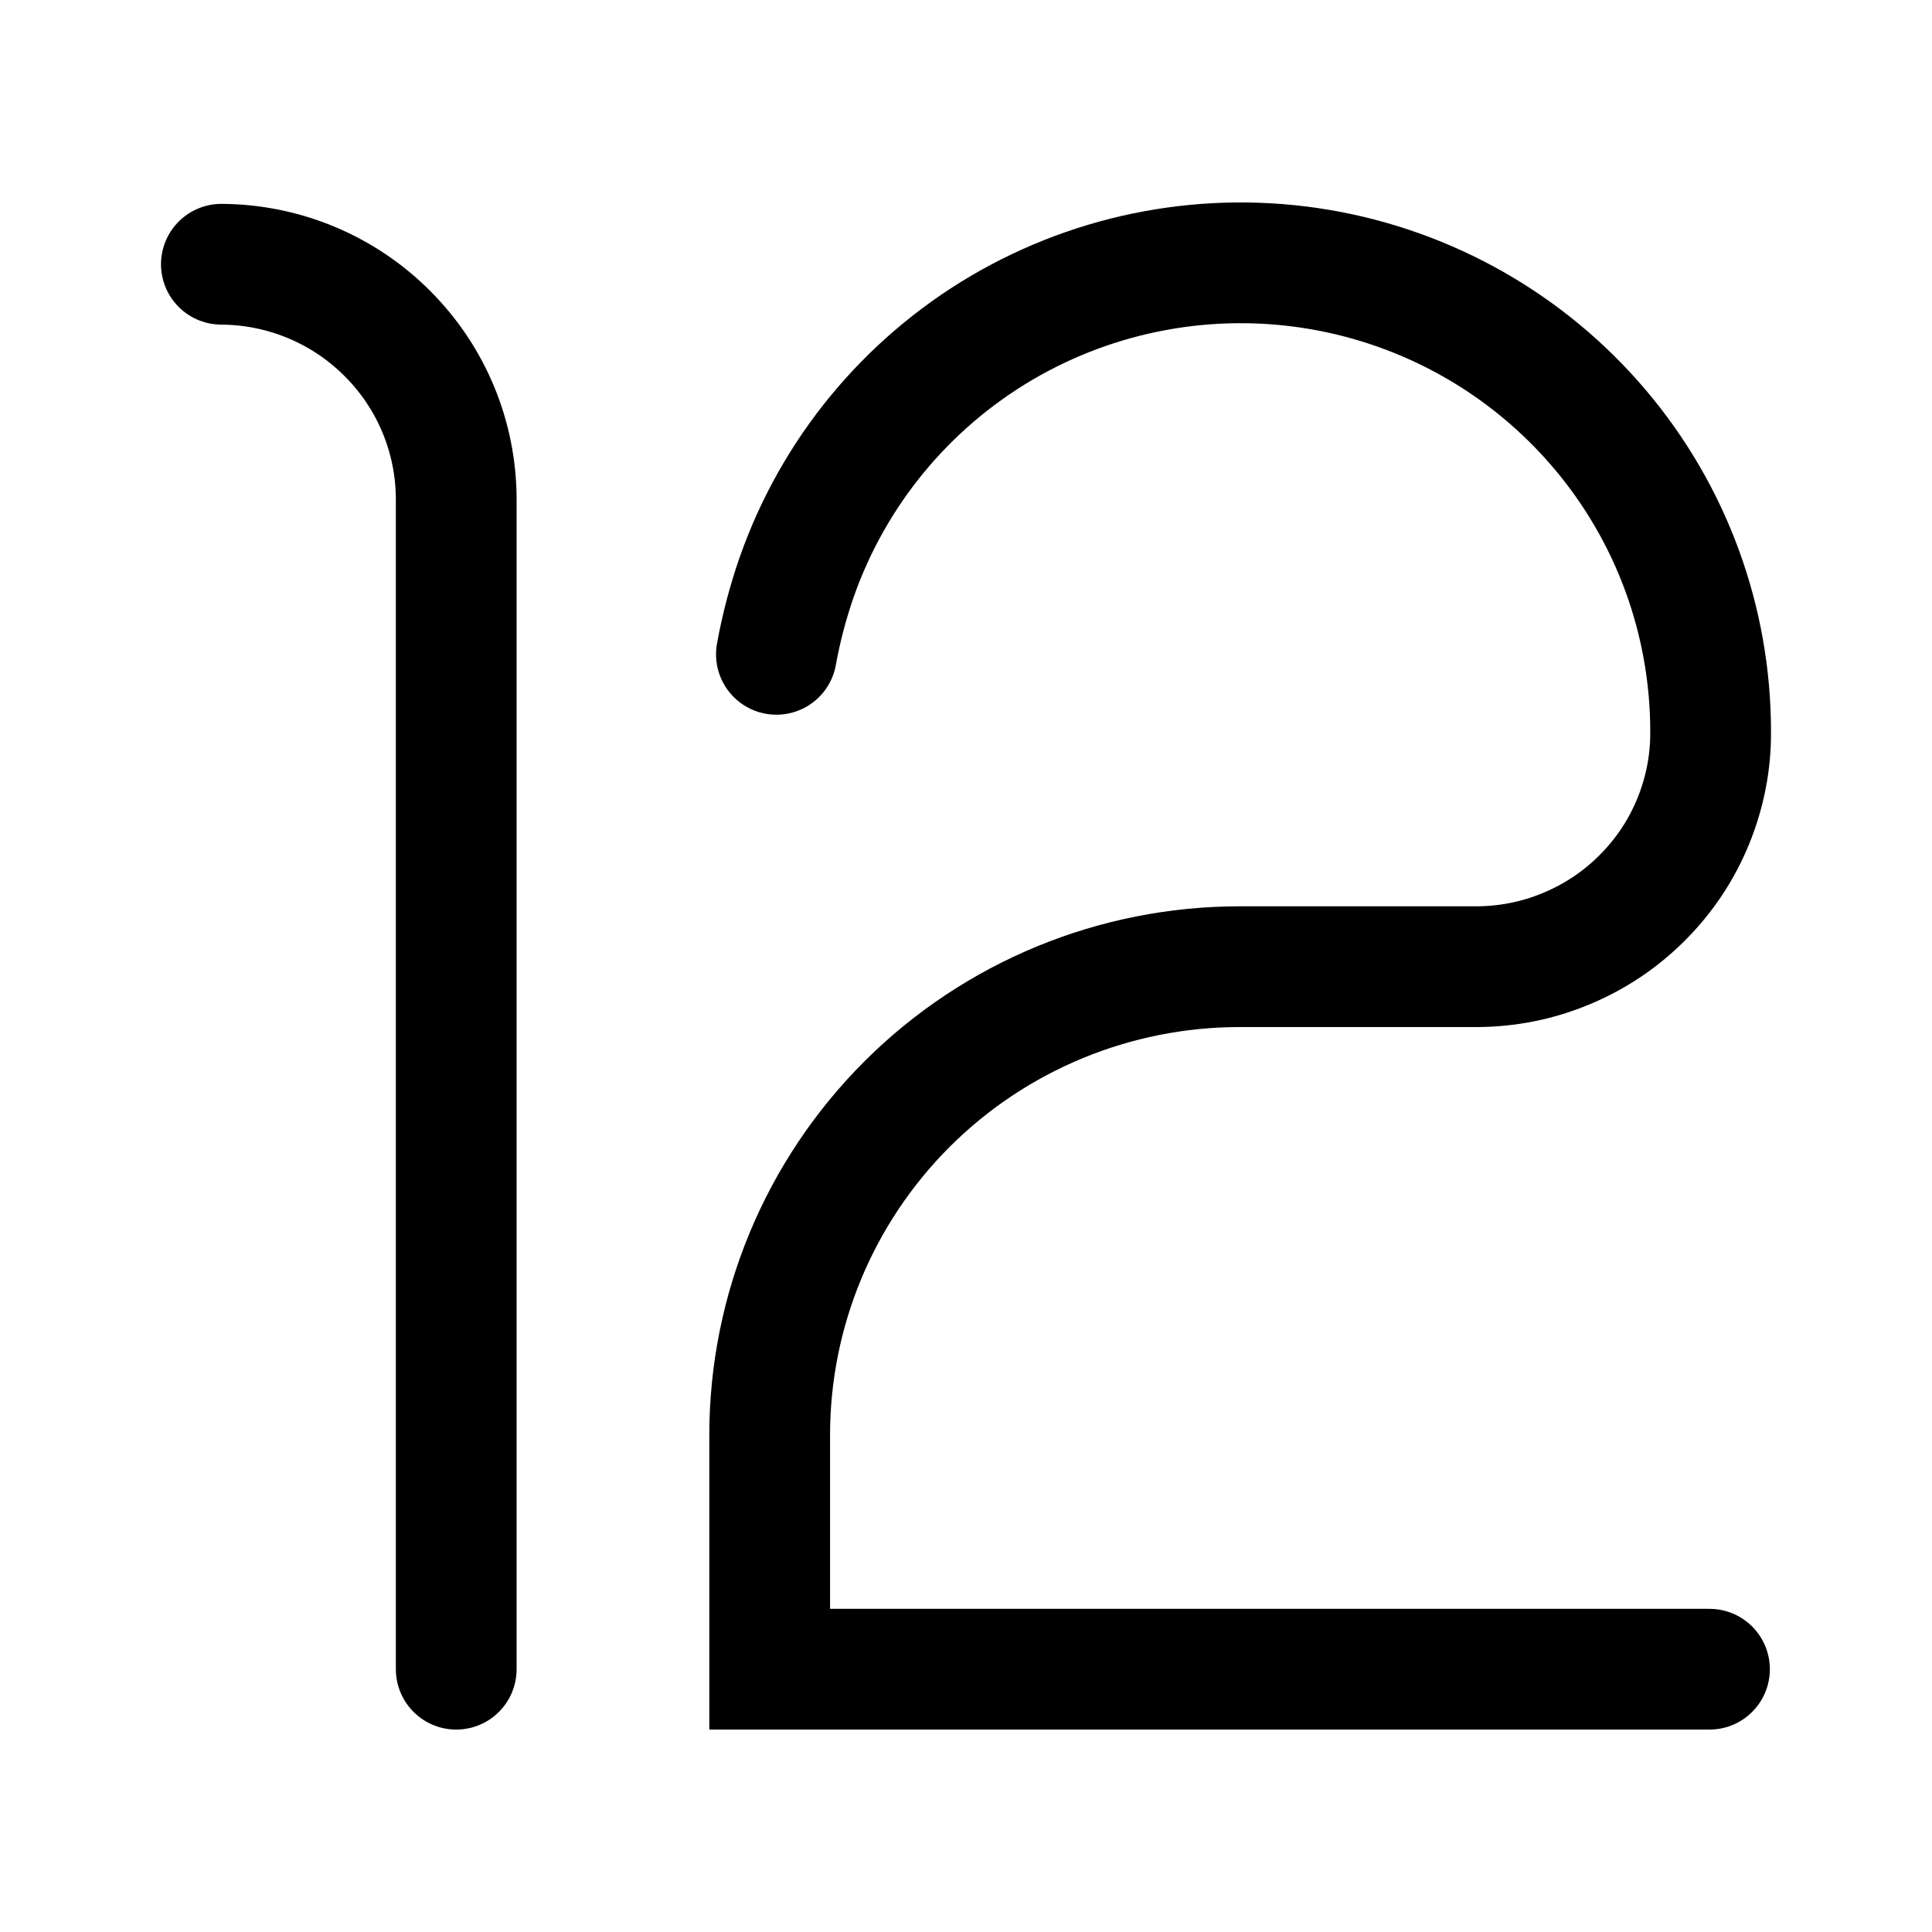
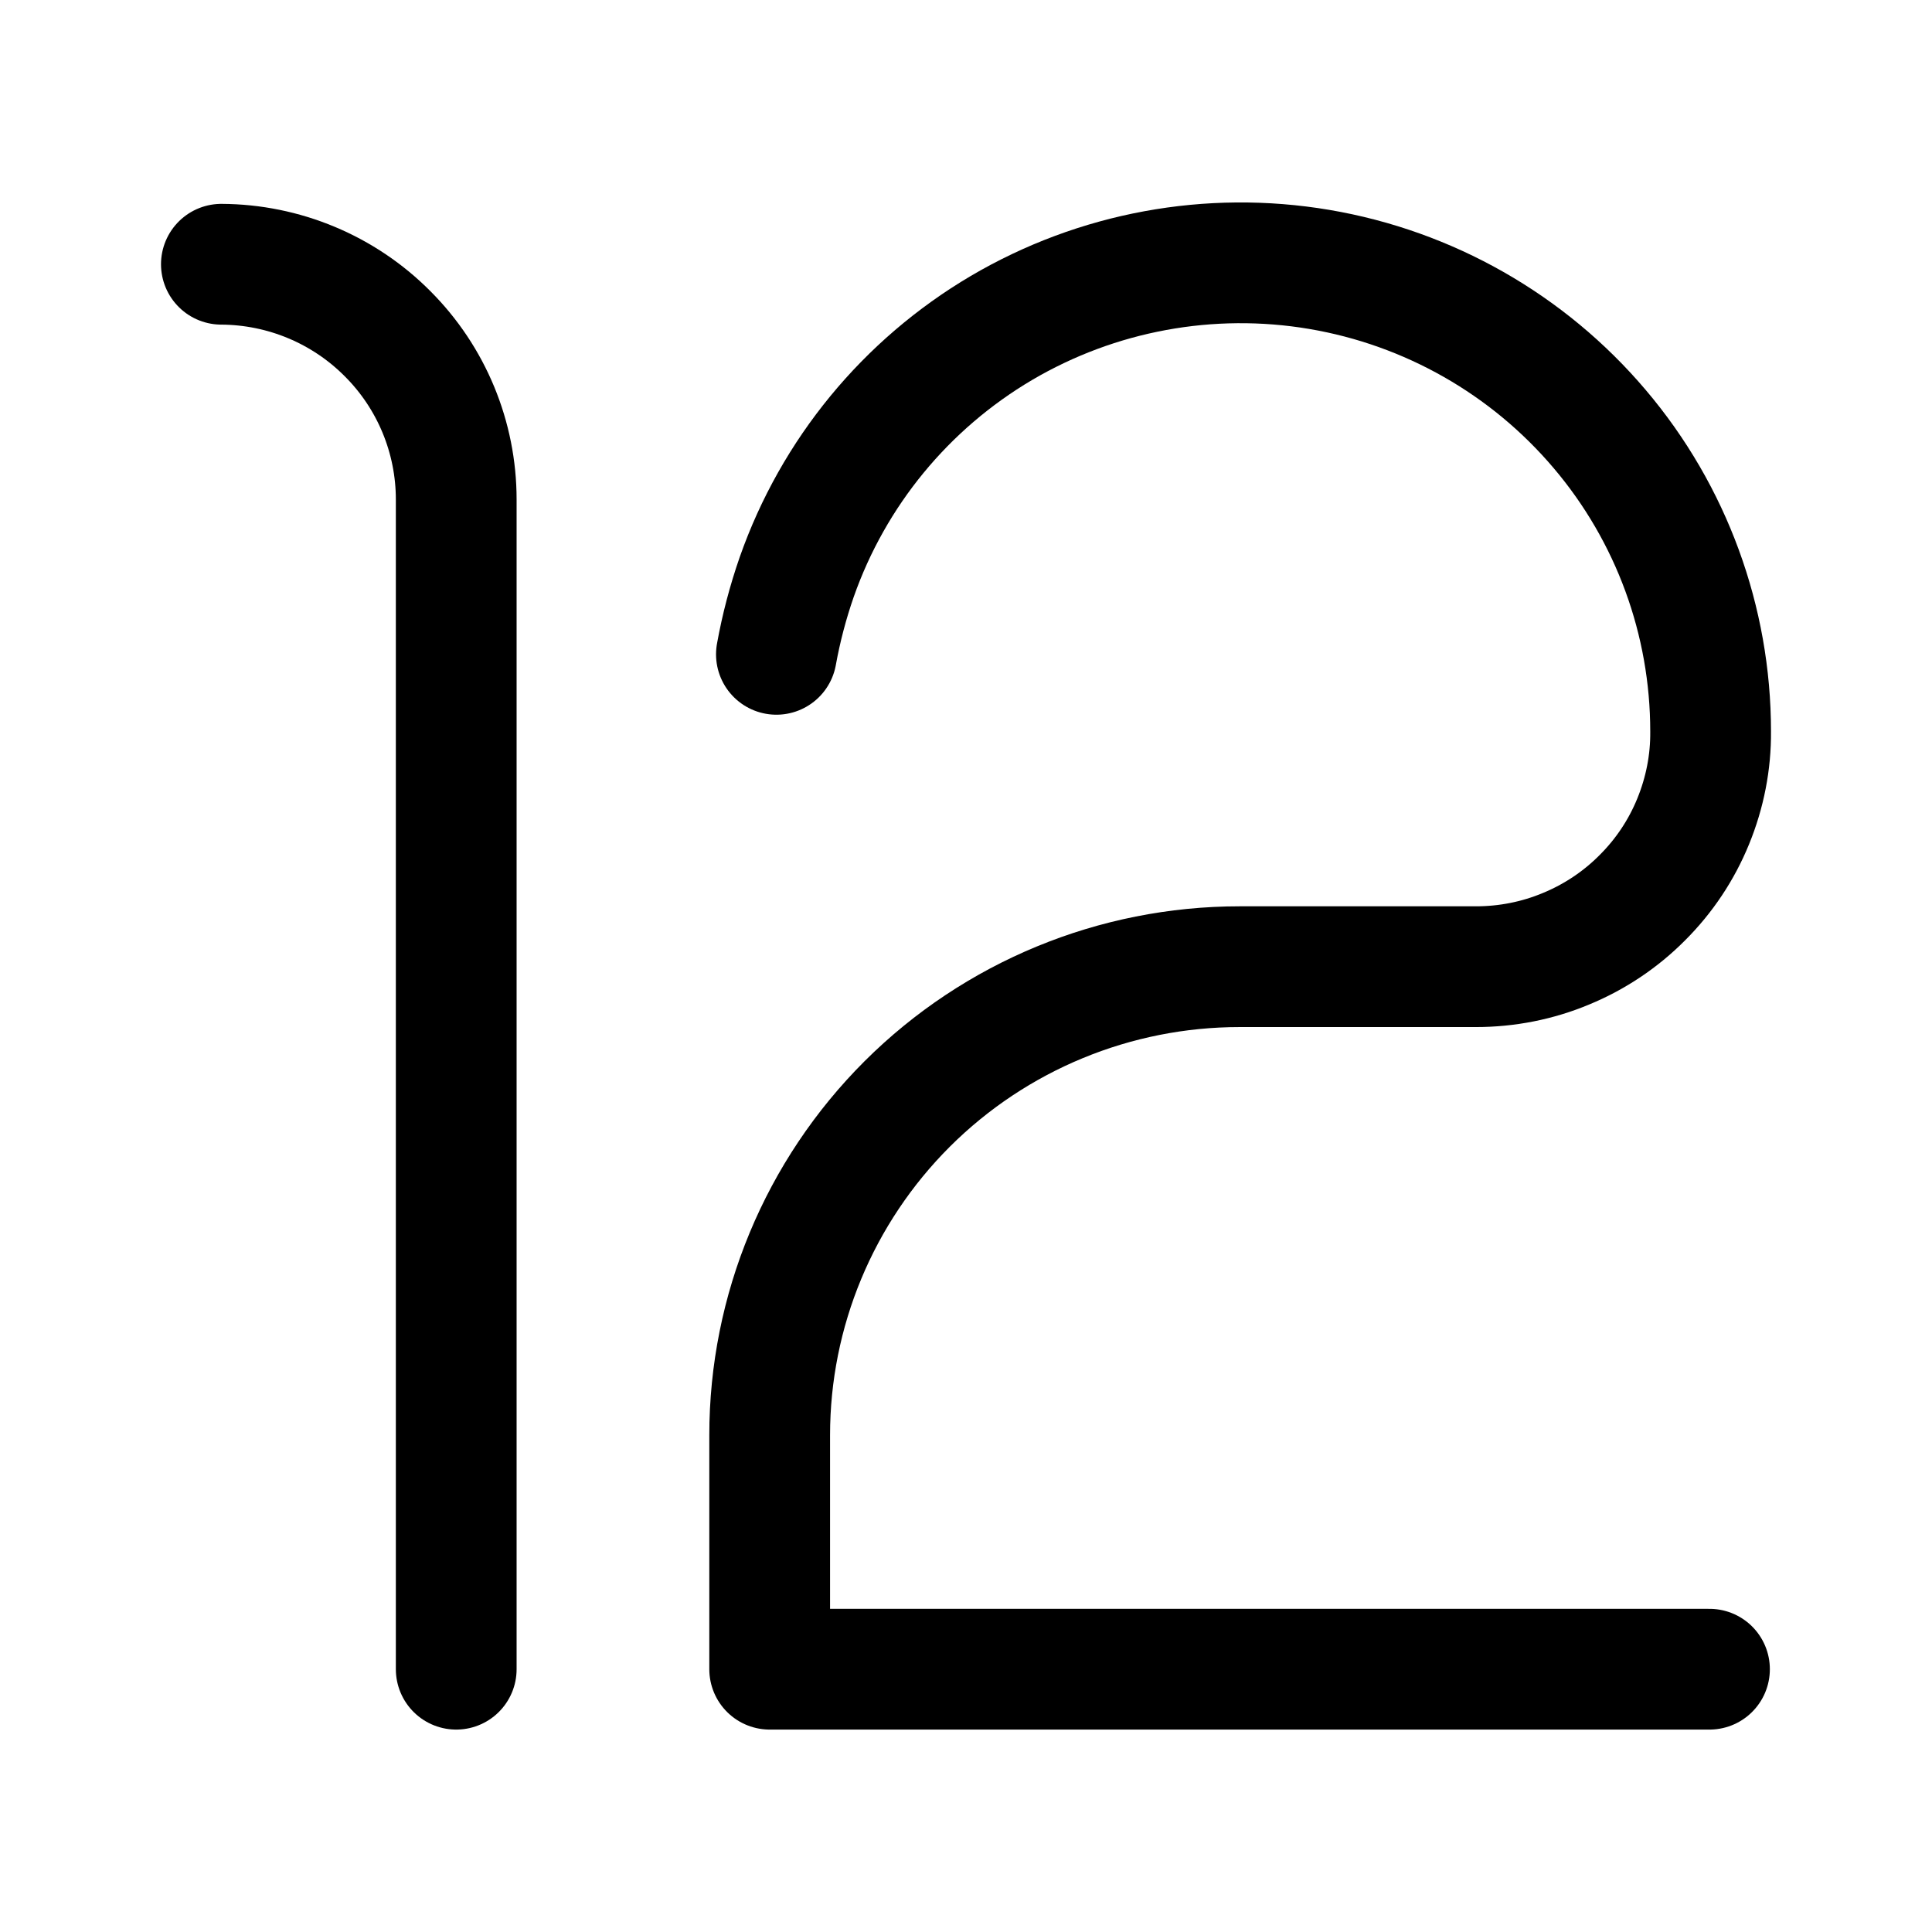
<svg xmlns="http://www.w3.org/2000/svg" width="192" height="192" viewBox="0 0 50.8 50.8" version="1.1" id="svg8">
  <defs id="defs2">
    <marker orient="auto" refY="0" refX="0" id="Arrow1Lend" style="overflow:visible">
      <path id="path844" d="M 0,0 5,-5 -12.5,0 5,5 Z" style="fill-rule:evenodd;stroke:#000000;stroke-width:1pt" transform="matrix(-0.8,0,0,-0.8,-10,0)" />
    </marker>
    <marker orient="auto" refY="0" refX="0" id="Arrow1Lstart" style="overflow:visible">
      <path id="path841" d="M 0,0 5,-5 -12.5,0 5,5 Z" style="fill-rule:evenodd;stroke:#000000;stroke-width:1pt" transform="matrix(0.8,0,0,0.8,10,0)" />
    </marker>
    <pattern y="0" x="0" height="6" width="6" patternUnits="userSpaceOnUse" id="EMFhbasepattern" />
    <pattern y="0" x="0" height="6" width="6" patternUnits="userSpaceOnUse" id="EMFhbasepattern-1" />
    <pattern y="0" x="0" height="6" width="6" patternUnits="userSpaceOnUse" id="EMFhbasepattern-6" />
    <pattern y="0" x="0" height="6" width="6" patternUnits="userSpaceOnUse" id="EMFhbasepattern-15" />
    <pattern y="0" x="0" height="6" width="6" patternUnits="userSpaceOnUse" id="EMFhbasepattern-17" />
    <pattern y="0" x="0" height="6" width="6" patternUnits="userSpaceOnUse" id="EMFhbasepattern-2" />
    <pattern y="0" x="0" height="6" width="6" patternUnits="userSpaceOnUse" id="EMFhbasepattern-3" />
    <pattern y="0" x="0" height="6" width="6" patternUnits="userSpaceOnUse" id="EMFhbasepattern-61" />
    <pattern y="0" x="0" height="6" width="6" patternUnits="userSpaceOnUse" id="EMFhbasepattern-4" />
    <pattern y="0" x="0" height="6" width="6" patternUnits="userSpaceOnUse" id="EMFhbasepattern-37" />
    <pattern y="0" x="0" height="6" width="6" patternUnits="userSpaceOnUse" id="EMFhbasepattern-12" />
    <pattern y="0" x="0" height="6" width="6" patternUnits="userSpaceOnUse" id="EMFhbasepattern-44" />
    <pattern y="0" x="0" height="6" width="6" patternUnits="userSpaceOnUse" id="EMFhbasepattern-5" />
    <pattern y="0" x="0" height="6" width="6" patternUnits="userSpaceOnUse" id="EMFhbasepattern-157" />
    <pattern y="0" x="0" height="6" width="6" patternUnits="userSpaceOnUse" id="EMFhbasepattern-7" />
    <pattern y="0" x="0" height="6" width="6" patternUnits="userSpaceOnUse" id="EMFhbasepattern-8" />
    <pattern y="0" x="0" height="6" width="6" patternUnits="userSpaceOnUse" id="EMFhbasepattern-43" />
    <pattern y="0" x="0" height="6" width="6" patternUnits="userSpaceOnUse" id="EMFhbasepattern-63" />
    <pattern y="0" x="0" height="6" width="6" patternUnits="userSpaceOnUse" id="EMFhbasepattern-82" />
    <pattern y="0" x="0" height="6" width="6" patternUnits="userSpaceOnUse" id="EMFhbasepattern-70" />
    <pattern y="0" x="0" height="6" width="6" patternUnits="userSpaceOnUse" id="EMFhbasepattern-46" />
    <pattern y="0" x="0" height="6" width="6" patternUnits="userSpaceOnUse" id="EMFhbasepattern-465" />
    <pattern y="0" x="0" height="6" width="6" patternUnits="userSpaceOnUse" id="EMFhbasepattern-30" />
    <pattern y="0" x="0" height="6" width="6" patternUnits="userSpaceOnUse" id="EMFhbasepattern-9" />
    <pattern y="0" x="0" height="6" width="6" patternUnits="userSpaceOnUse" id="EMFhbasepattern-79" />
    <pattern y="0" x="0" height="6" width="6" patternUnits="userSpaceOnUse" id="EMFhbasepattern-59" />
    <pattern y="0" x="0" height="6" width="6" patternUnits="userSpaceOnUse" id="EMFhbasepattern-74" />
    <pattern y="0" x="0" height="6" width="6" patternUnits="userSpaceOnUse" id="EMFhbasepattern-50" />
    <pattern y="0" x="0" height="6" width="6" patternUnits="userSpaceOnUse" id="EMFhbasepattern-54" />
    <pattern y="0" x="0" height="6" width="6" patternUnits="userSpaceOnUse" id="EMFhbasepattern-32" />
    <pattern y="0" x="0" height="6" width="6" patternUnits="userSpaceOnUse" id="EMFhbasepattern-26" />
    <pattern y="0" x="0" height="6" width="6" patternUnits="userSpaceOnUse" id="EMFhbasepattern-83" />
    <pattern y="0" x="0" height="6" width="6" patternUnits="userSpaceOnUse" id="EMFhbasepattern-73" />
    <pattern y="0" x="0" height="6" width="6" patternUnits="userSpaceOnUse" id="EMFhbasepattern-328" />
    <pattern y="0" x="0" height="6" width="6" patternUnits="userSpaceOnUse" id="EMFhbasepattern-0" />
    <pattern y="0" x="0" height="6" width="6" patternUnits="userSpaceOnUse" id="EMFhbasepattern-85" />
    <pattern y="0" x="0" height="6" width="6" patternUnits="userSpaceOnUse" id="EMFhbasepattern-84" />
    <pattern y="0" x="0" height="6" width="6" patternUnits="userSpaceOnUse" id="EMFhbasepattern-06" />
    <pattern y="0" x="0" height="6" width="6" patternUnits="userSpaceOnUse" id="EMFhbasepattern-81" />
    <pattern y="0" x="0" height="6" width="6" patternUnits="userSpaceOnUse" id="EMFhbasepattern-33" />
    <pattern y="0" x="0" height="6" width="6" patternUnits="userSpaceOnUse" id="EMFhbasepattern-703" />
    <pattern y="0" x="0" height="6" width="6" patternUnits="userSpaceOnUse" id="EMFhbasepattern-610" />
    <pattern y="0" x="0" height="6" width="6" patternUnits="userSpaceOnUse" id="EMFhbasepattern-18" />
    <pattern y="0" x="0" height="6" width="6" patternUnits="userSpaceOnUse" id="EMFhbasepattern-72" />
    <pattern y="0" x="0" height="6" width="6" patternUnits="userSpaceOnUse" id="EMFhbasepattern-55" />
    <pattern y="0" x="0" height="6" width="6" patternUnits="userSpaceOnUse" id="EMFhbasepattern-66" />
    <pattern y="0" x="0" height="6" width="6" patternUnits="userSpaceOnUse" id="EMFhbasepattern-663" />
    <pattern y="0" x="0" height="6" width="6" patternUnits="userSpaceOnUse" id="EMFhbasepattern-51" />
    <pattern y="0" x="0" height="6" width="6" patternUnits="userSpaceOnUse" id="EMFhbasepattern-555" />
    <pattern y="0" x="0" height="6" width="6" patternUnits="userSpaceOnUse" id="EMFhbasepattern-701" />
    <pattern y="0" x="0" height="6" width="6" patternUnits="userSpaceOnUse" id="EMFhbasepattern-824" />
    <pattern y="0" x="0" height="6" width="6" patternUnits="userSpaceOnUse" id="EMFhbasepattern-814" />
    <pattern y="0" x="0" height="6" width="6" patternUnits="userSpaceOnUse" id="EMFhbasepattern-58" />
    <pattern id="EMFhbasepattern-52" patternUnits="userSpaceOnUse" width="6" height="6" x="0" y="0" />
    <pattern id="EMFhbasepattern-744" patternUnits="userSpaceOnUse" width="6" height="6" x="0" y="0" />
    <pattern id="EMFhbasepattern-371" patternUnits="userSpaceOnUse" width="6" height="6" x="0" y="0" />
    <pattern id="EMFhbasepattern-799" patternUnits="userSpaceOnUse" width="6" height="6" x="0" y="0" />
    <pattern id="EMFhbasepattern-35" patternUnits="userSpaceOnUse" width="6" height="6" x="0" y="0" />
    <pattern id="EMFhbasepattern-3289" patternUnits="userSpaceOnUse" width="6" height="6" x="0" y="0" />
    <pattern id="EMFhbasepattern-613" patternUnits="userSpaceOnUse" width="6" height="6" x="0" y="0" />
    <pattern id="EMFhbasepattern-39" patternUnits="userSpaceOnUse" width="6" height="6" x="0" y="0" />
    <pattern id="EMFhbasepattern-94" patternUnits="userSpaceOnUse" width="6" height="6" x="0" y="0" />
    <pattern id="EMFhbasepattern-21" patternUnits="userSpaceOnUse" width="6" height="6" x="0" y="0" />
    <pattern id="EMFhbasepattern-506" patternUnits="userSpaceOnUse" width="6" height="6" x="0" y="0" />
    <pattern id="EMFhbasepattern-88" patternUnits="userSpaceOnUse" width="6" height="6" x="0" y="0" />
    <pattern id="EMFhbasepattern-14" patternUnits="userSpaceOnUse" width="6" height="6" x="0" y="0" />
    <pattern id="EMFhbasepattern-323" patternUnits="userSpaceOnUse" width="6" height="6" x="0" y="0" />
    <pattern id="EMFhbasepattern-7449" patternUnits="userSpaceOnUse" width="6" height="6" x="0" y="0" />
    <pattern id="EMFhbasepattern-53" patternUnits="userSpaceOnUse" width="6" height="6" x="0" y="0" />
    <pattern id="EMFhbasepattern-731" patternUnits="userSpaceOnUse" width="6" height="6" x="0" y="0" />
    <pattern id="EMFhbasepattern-446" patternUnits="userSpaceOnUse" width="6" height="6" x="0" y="0" />
    <pattern id="EMFhbasepattern-159" patternUnits="userSpaceOnUse" width="6" height="6" x="0" y="0" />
    <pattern id="EMFhbasepattern-530" patternUnits="userSpaceOnUse" width="6" height="6" x="0" y="0" />
    <pattern id="EMFhbasepattern-5554" patternUnits="userSpaceOnUse" width="6" height="6" x="0" y="0" />
    <pattern id="EMFhbasepattern-68" patternUnits="userSpaceOnUse" width="6" height="6" x="0" y="0" />
    <pattern id="EMFhbasepattern-395" patternUnits="userSpaceOnUse" width="6" height="6" x="0" y="0" />
    <pattern id="EMFhbasepattern-550" patternUnits="userSpaceOnUse" width="6" height="6" x="0" y="0" />
    <pattern id="EMFhbasepattern-10" patternUnits="userSpaceOnUse" width="6" height="6" x="0" y="0" />
    <pattern id="EMFhbasepattern-07" patternUnits="userSpaceOnUse" width="6" height="6" x="0" y="0" />
    <pattern id="EMFhbasepattern-45" patternUnits="userSpaceOnUse" width="6" height="6" x="0" y="0" />
    <pattern id="EMFhbasepattern-064" patternUnits="userSpaceOnUse" width="6" height="6" x="0" y="0" />
    <pattern id="EMFhbasepattern-702" patternUnits="userSpaceOnUse" width="6" height="6" x="0" y="0" />
    <pattern id="EMFhbasepattern-741" patternUnits="userSpaceOnUse" width="6" height="6" x="0" y="0" />
    <pattern id="EMFhbasepattern-334" patternUnits="userSpaceOnUse" width="6" height="6" x="0" y="0" />
    <pattern id="EMFhbasepattern-75" patternUnits="userSpaceOnUse" width="6" height="6" x="0" y="0" />
    <pattern id="EMFhbasepattern-108" patternUnits="userSpaceOnUse" width="6" height="6" x="0" y="0" />
    <pattern id="EMFhbasepattern-02" patternUnits="userSpaceOnUse" width="6" height="6" x="0" y="0" />
    <pattern id="EMFhbasepattern-539" patternUnits="userSpaceOnUse" width="6" height="6" x="0" y="0" />
    <pattern id="EMFhbasepattern-62" patternUnits="userSpaceOnUse" width="6" height="6" x="0" y="0" />
    <pattern id="EMFhbasepattern-309" patternUnits="userSpaceOnUse" width="6" height="6" x="0" y="0" />
    <pattern id="EMFhbasepattern-95" patternUnits="userSpaceOnUse" width="6" height="6" x="0" y="0" />
    <pattern id="EMFhbasepattern-13" patternUnits="userSpaceOnUse" width="6" height="6" x="0" y="0" />
    <pattern id="EMFhbasepattern-503" patternUnits="userSpaceOnUse" width="6" height="6" x="0" y="0" />
    <pattern id="EMFhbasepattern-586" patternUnits="userSpaceOnUse" width="6" height="6" x="0" y="0" />
    <pattern id="EMFhbasepattern-512" patternUnits="userSpaceOnUse" width="6" height="6" x="0" y="0" />
    <pattern id="EMFhbasepattern-623" patternUnits="userSpaceOnUse" width="6" height="6" x="0" y="0" />
    <pattern id="EMFhbasepattern-127" patternUnits="userSpaceOnUse" width="6" height="6" x="0" y="0" />
  </defs>
  <g id="layer2">
    <path style="fill:none;stroke:#000000;stroke-width:3.175;stroke-linecap:round;stroke-linejoin:miter;stroke-miterlimit:4;stroke-dasharray:none;stroke-opacity:1" d="m 5.821,6.948 c 1.643,0.008 3.214,0.664 4.369,1.826 1.159,1.158 1.806,2.727 1.806,4.361 v 30.755" id="path36965" />
-     <path style="fill:none;stroke:#000000;stroke-width:3.175;stroke-linecap:round;stroke-linejoin:miter;stroke-miterlimit:4;stroke-dasharray:none;stroke-opacity:1" d="m 44.949,43.89 h -24.711 v -6.156 c 0,-3.267 1.302,-6.398 3.619,-8.71 2.317,-2.309 5.459,-3.606 8.738,-3.606 h 6.213 c 0.814,0 1.62,-0.158 2.37,-0.472 0.75,-0.309 1.435,-0.766 2.007,-1.343 0.575,-0.573 1.03,-1.256 1.336,-2.007 0.307,-0.751 0.466,-1.554 0.458,-2.365 0,-2.908 -1.03,-5.726 -2.915,-7.948 -1.885,-2.226 -4.498,-3.712 -7.375,-4.199 -2.881,-0.487 -5.842,0.06 -8.356,1.539 -2.514,1.483 -4.418,3.799 -5.384,6.549 -0.231,0.664 -0.409,1.343 -0.534,2.033" id="path36967" />
+     <path style="fill:none;stroke:#000000;stroke-width:3.175;stroke-linecap:round;stroke-linejoin:round;stroke-miterlimit:4;stroke-dasharray:none;stroke-opacity:1" d="m 44.949,43.89 h -24.711 v -6.156 c 0,-3.267 1.302,-6.398 3.619,-8.71 2.317,-2.309 5.459,-3.606 8.738,-3.606 h 6.213 c 0.814,0 1.62,-0.158 2.37,-0.472 0.75,-0.309 1.435,-0.766 2.007,-1.343 0.575,-0.573 1.03,-1.256 1.336,-2.007 0.307,-0.751 0.466,-1.554 0.458,-2.365 0,-2.908 -1.03,-5.726 -2.915,-7.948 -1.885,-2.226 -4.498,-3.712 -7.375,-4.199 -2.881,-0.487 -5.842,0.06 -8.356,1.539 -2.514,1.483 -4.418,3.799 -5.384,6.549 -0.231,0.664 -0.409,1.343 -0.534,2.033" id="path36967" />
  </g>
</svg>
